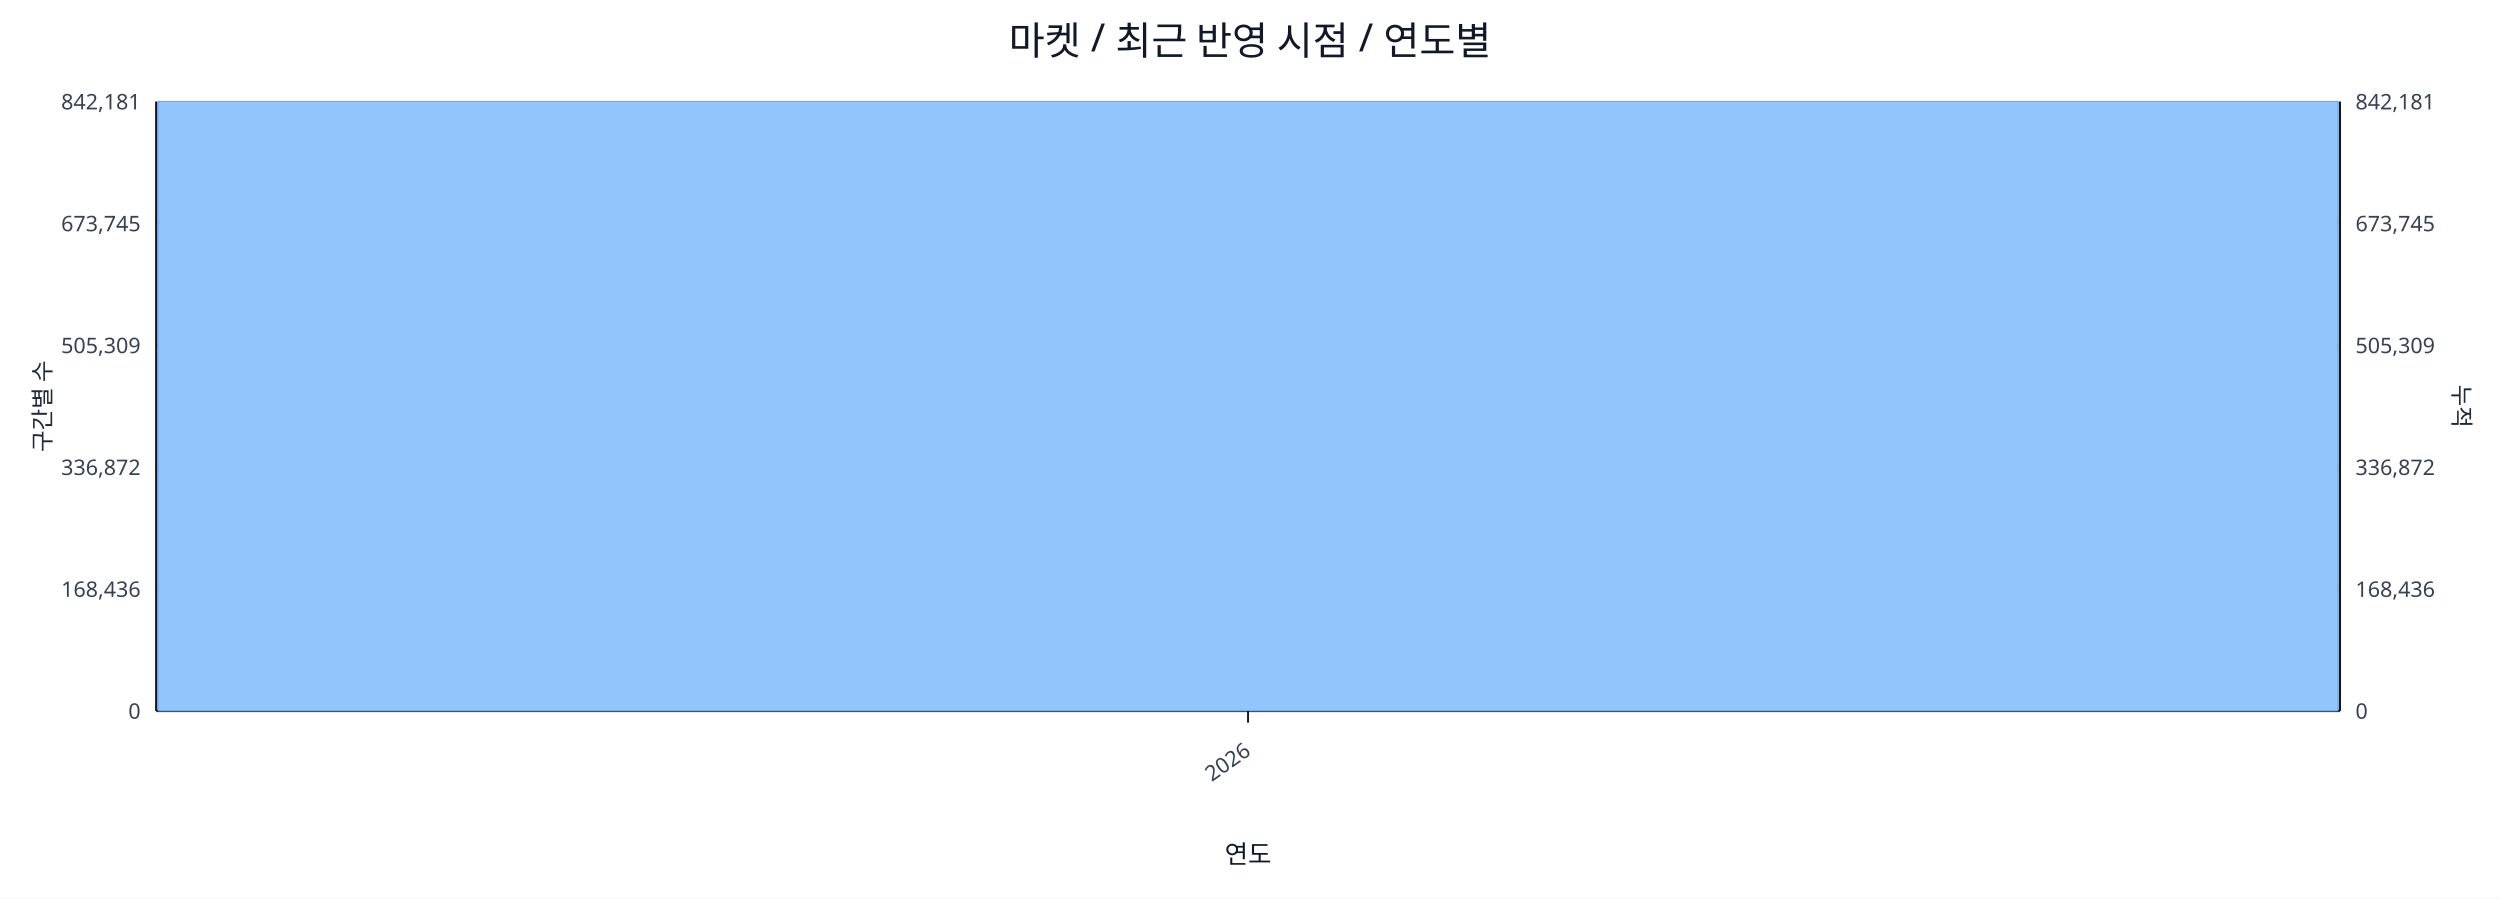
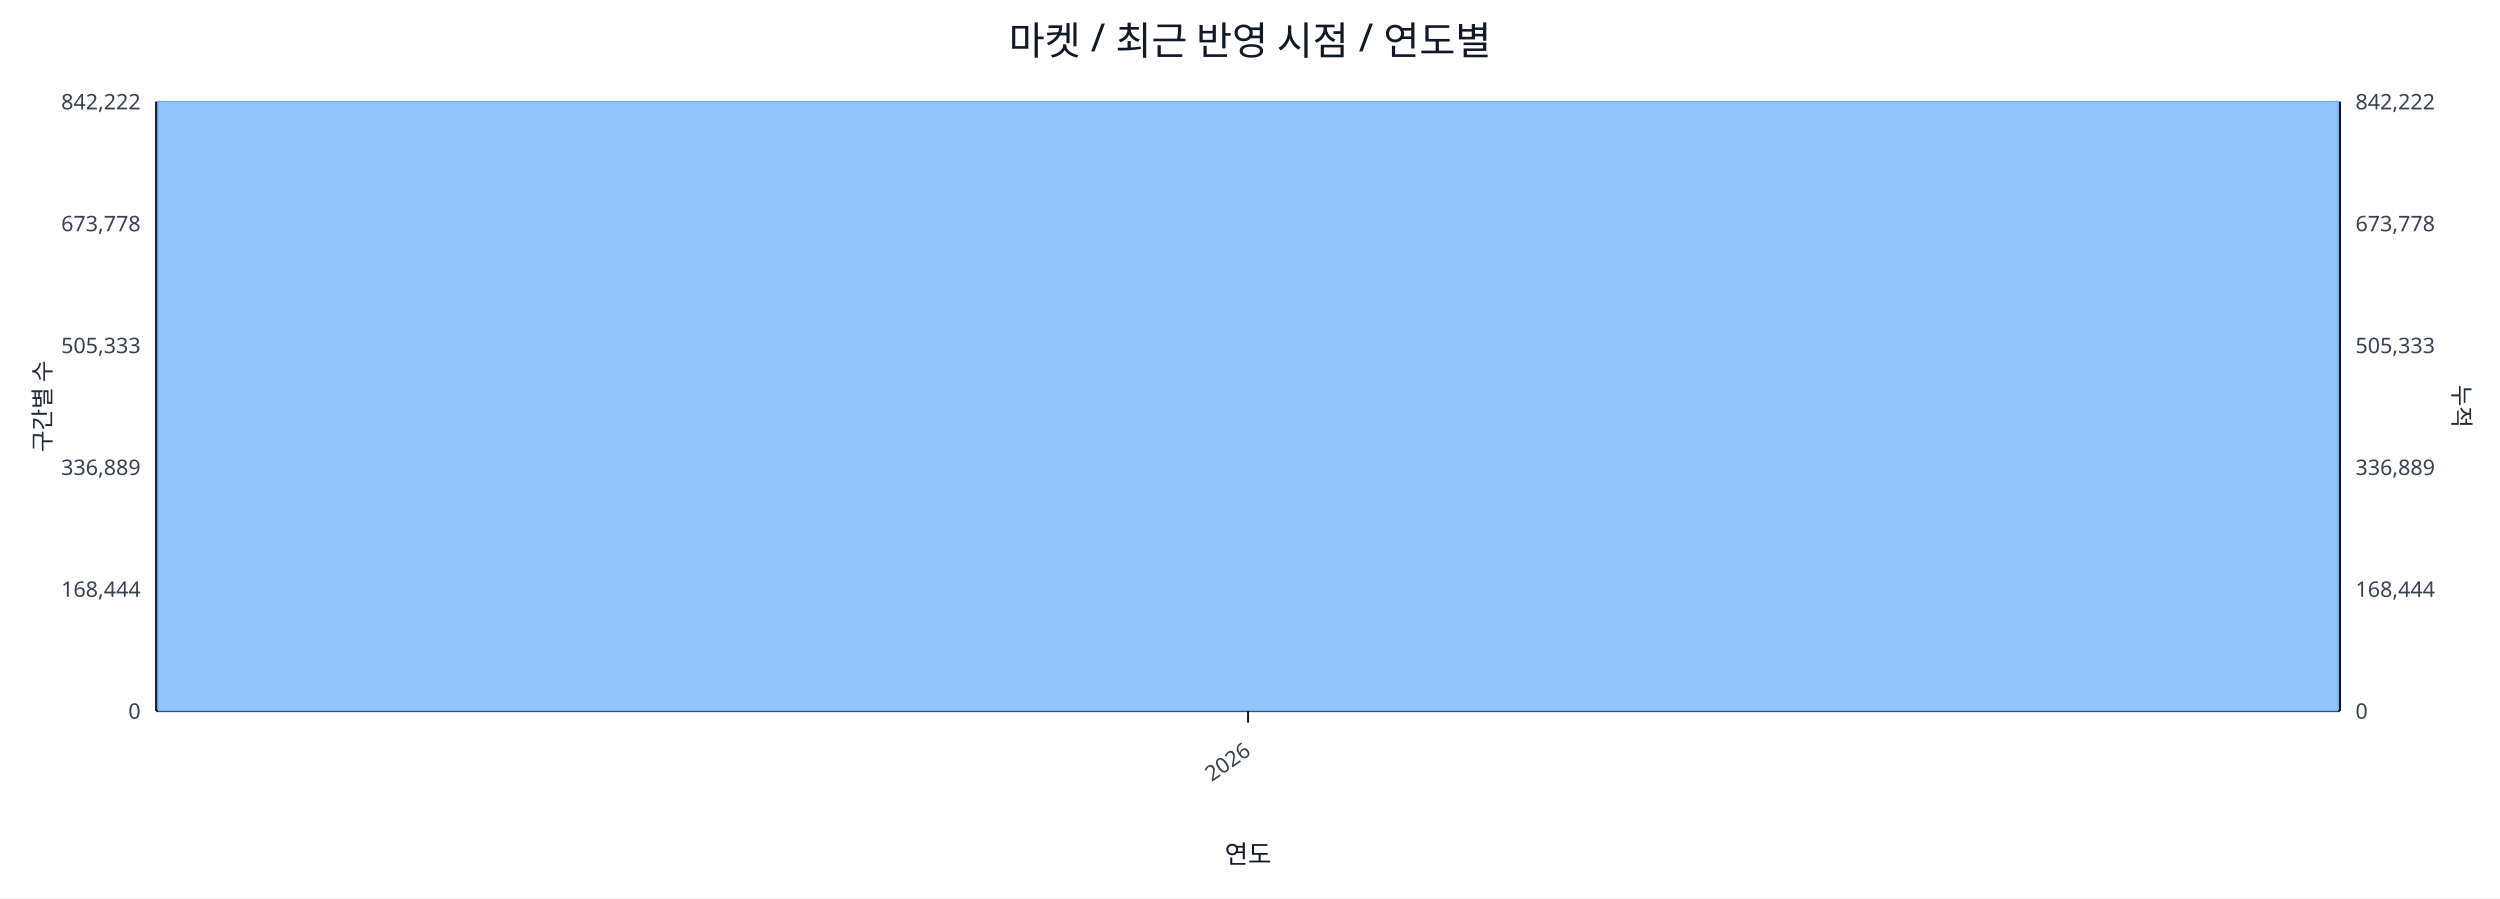
<svg xmlns="http://www.w3.org/2000/svg" width="1280" height="460" viewBox="0 0 1280 460">
  <rect x="0" y="0" width="100%" height="100%" fill="#ffffff" />
  <text x="640.0" y="28" font-size="20" text-anchor="middle" font-family="sans-serif" fill="#111827">마켓 / 최근 반영 시점 / 연도별</text>
  <line x1="80.0" y1="52.0" x2="1198.0" y2="52.0" stroke="#e5e7eb" stroke-width="1" />
-   <text x="72.0" y="56.0" font-size="11" text-anchor="end" font-family="sans-serif" fill="#374151">842,181</text>
-   <text x="1206.0" y="56.0" font-size="11" text-anchor="start" font-family="sans-serif" fill="#374151">842,181</text>
+   <text x="72.0" y="56.0" font-size="11" text-anchor="end" font-family="sans-serif" fill="#374151">842,222</text>
+   <text x="1206.0" y="56.0" font-size="11" text-anchor="start" font-family="sans-serif" fill="#374151">842,222</text>
  <line x1="80.0" y1="114.4" x2="1198.0" y2="114.4" stroke="#e5e7eb" stroke-width="1" />
-   <text x="72.0" y="118.4" font-size="11" text-anchor="end" font-family="sans-serif" fill="#374151">673,745</text>
-   <text x="1206.0" y="118.4" font-size="11" text-anchor="start" font-family="sans-serif" fill="#374151">673,745</text>
+   <text x="72.0" y="118.4" font-size="11" text-anchor="end" font-family="sans-serif" fill="#374151">673,778</text>
+   <text x="1206.0" y="118.4" font-size="11" text-anchor="start" font-family="sans-serif" fill="#374151">673,778</text>
  <line x1="80.0" y1="176.8" x2="1198.0" y2="176.8" stroke="#e5e7eb" stroke-width="1" />
-   <text x="72.0" y="180.8" font-size="11" text-anchor="end" font-family="sans-serif" fill="#374151">505,309</text>
-   <text x="1206.0" y="180.8" font-size="11" text-anchor="start" font-family="sans-serif" fill="#374151">505,309</text>
+   <text x="72.0" y="180.8" font-size="11" text-anchor="end" font-family="sans-serif" fill="#374151">505,333</text>
+   <text x="1206.0" y="180.8" font-size="11" text-anchor="start" font-family="sans-serif" fill="#374151">505,333</text>
  <line x1="80.0" y1="239.2" x2="1198.0" y2="239.2" stroke="#e5e7eb" stroke-width="1" />
-   <text x="72.0" y="243.2" font-size="11" text-anchor="end" font-family="sans-serif" fill="#374151">336,872</text>
-   <text x="1206.0" y="243.2" font-size="11" text-anchor="start" font-family="sans-serif" fill="#374151">336,872</text>
+   <text x="72.0" y="243.2" font-size="11" text-anchor="end" font-family="sans-serif" fill="#374151">336,889</text>
+   <text x="1206.0" y="243.2" font-size="11" text-anchor="start" font-family="sans-serif" fill="#374151">336,889</text>
  <line x1="80.0" y1="301.6" x2="1198.0" y2="301.6" stroke="#e5e7eb" stroke-width="1" />
-   <text x="72.0" y="305.6" font-size="11" text-anchor="end" font-family="sans-serif" fill="#374151">168,436</text>
-   <text x="1206.0" y="305.6" font-size="11" text-anchor="start" font-family="sans-serif" fill="#374151">168,436</text>
+   <text x="72.0" y="305.6" font-size="11" text-anchor="end" font-family="sans-serif" fill="#374151">168,444</text>
+   <text x="1206.0" y="305.6" font-size="11" text-anchor="start" font-family="sans-serif" fill="#374151">168,444</text>
  <line x1="80.0" y1="364.0" x2="1198.0" y2="364.0" stroke="#e5e7eb" stroke-width="1" />
  <text x="72.0" y="368.0" font-size="11" text-anchor="end" font-family="sans-serif" fill="#374151">0</text>
  <text x="1206.0" y="368.0" font-size="11" text-anchor="start" font-family="sans-serif" fill="#374151">0</text>
  <line x1="80.0" y1="364.0" x2="1198.0" y2="364.0" stroke="#111827" stroke-width="1.2" />
  <line x1="80.0" y1="52.0" x2="80.0" y2="364.0" stroke="#111827" stroke-width="1.2" />
  <line x1="1198.0" y1="52.0" x2="1198.0" y2="364.0" stroke="#111827" stroke-width="1.2" />
  <rect x="81.0" y="52.0" width="1116.0" height="312.0" fill="#93c5fd" stroke="#60a5fa" stroke-width="0.5" />
  <polyline fill="none" stroke="#ef4444" stroke-width="2" points="639.0,52.0" />
  <line x1="639.0" y1="364.0" x2="639.0" y2="370.0" stroke="#111827" stroke-width="1" />
  <text x="641.0" y="386.0" font-size="11" text-anchor="end" transform="rotate(-35 641.0 386.0)" font-family="sans-serif" fill="#374151">2026</text>
  <text x="26" y="208.0" font-size="12" transform="rotate(-90 26 208.0)" text-anchor="middle" font-family="sans-serif" fill="#1f2937">구간별 수</text>
  <text x="1256.0" y="208.0" font-size="12" transform="rotate(90 1256.0 208.0)" text-anchor="middle" font-family="sans-serif" fill="#1f2937">누적</text>
  <text x="639.0" y="442.0" font-size="13" text-anchor="middle" font-family="sans-serif" fill="#111827">연도</text>
</svg>
